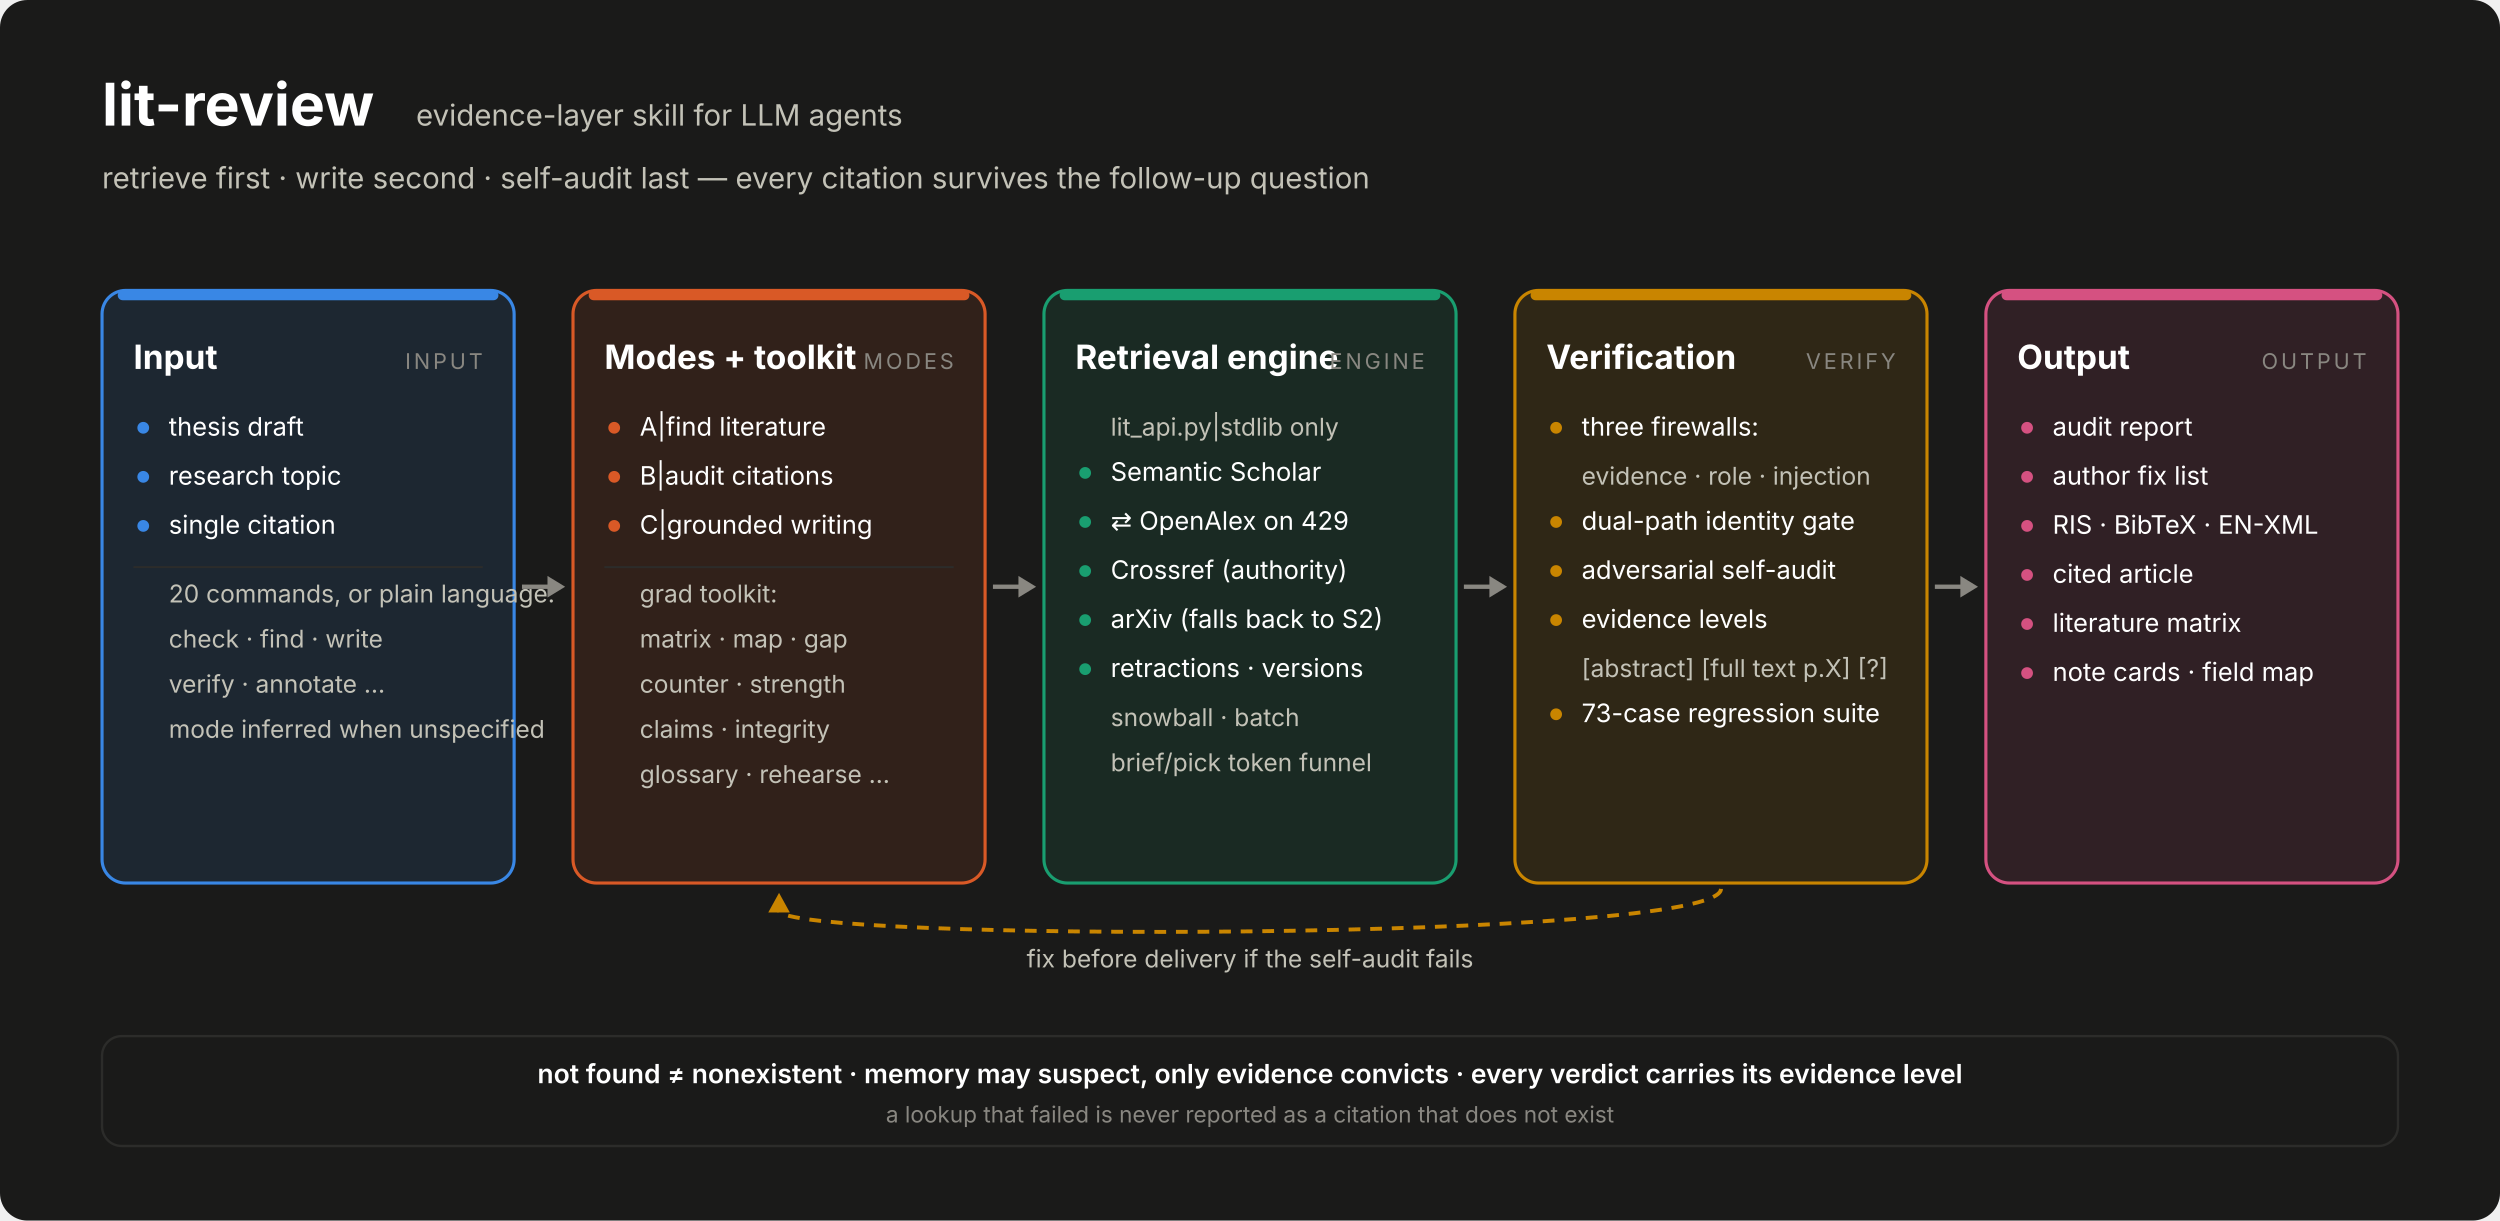
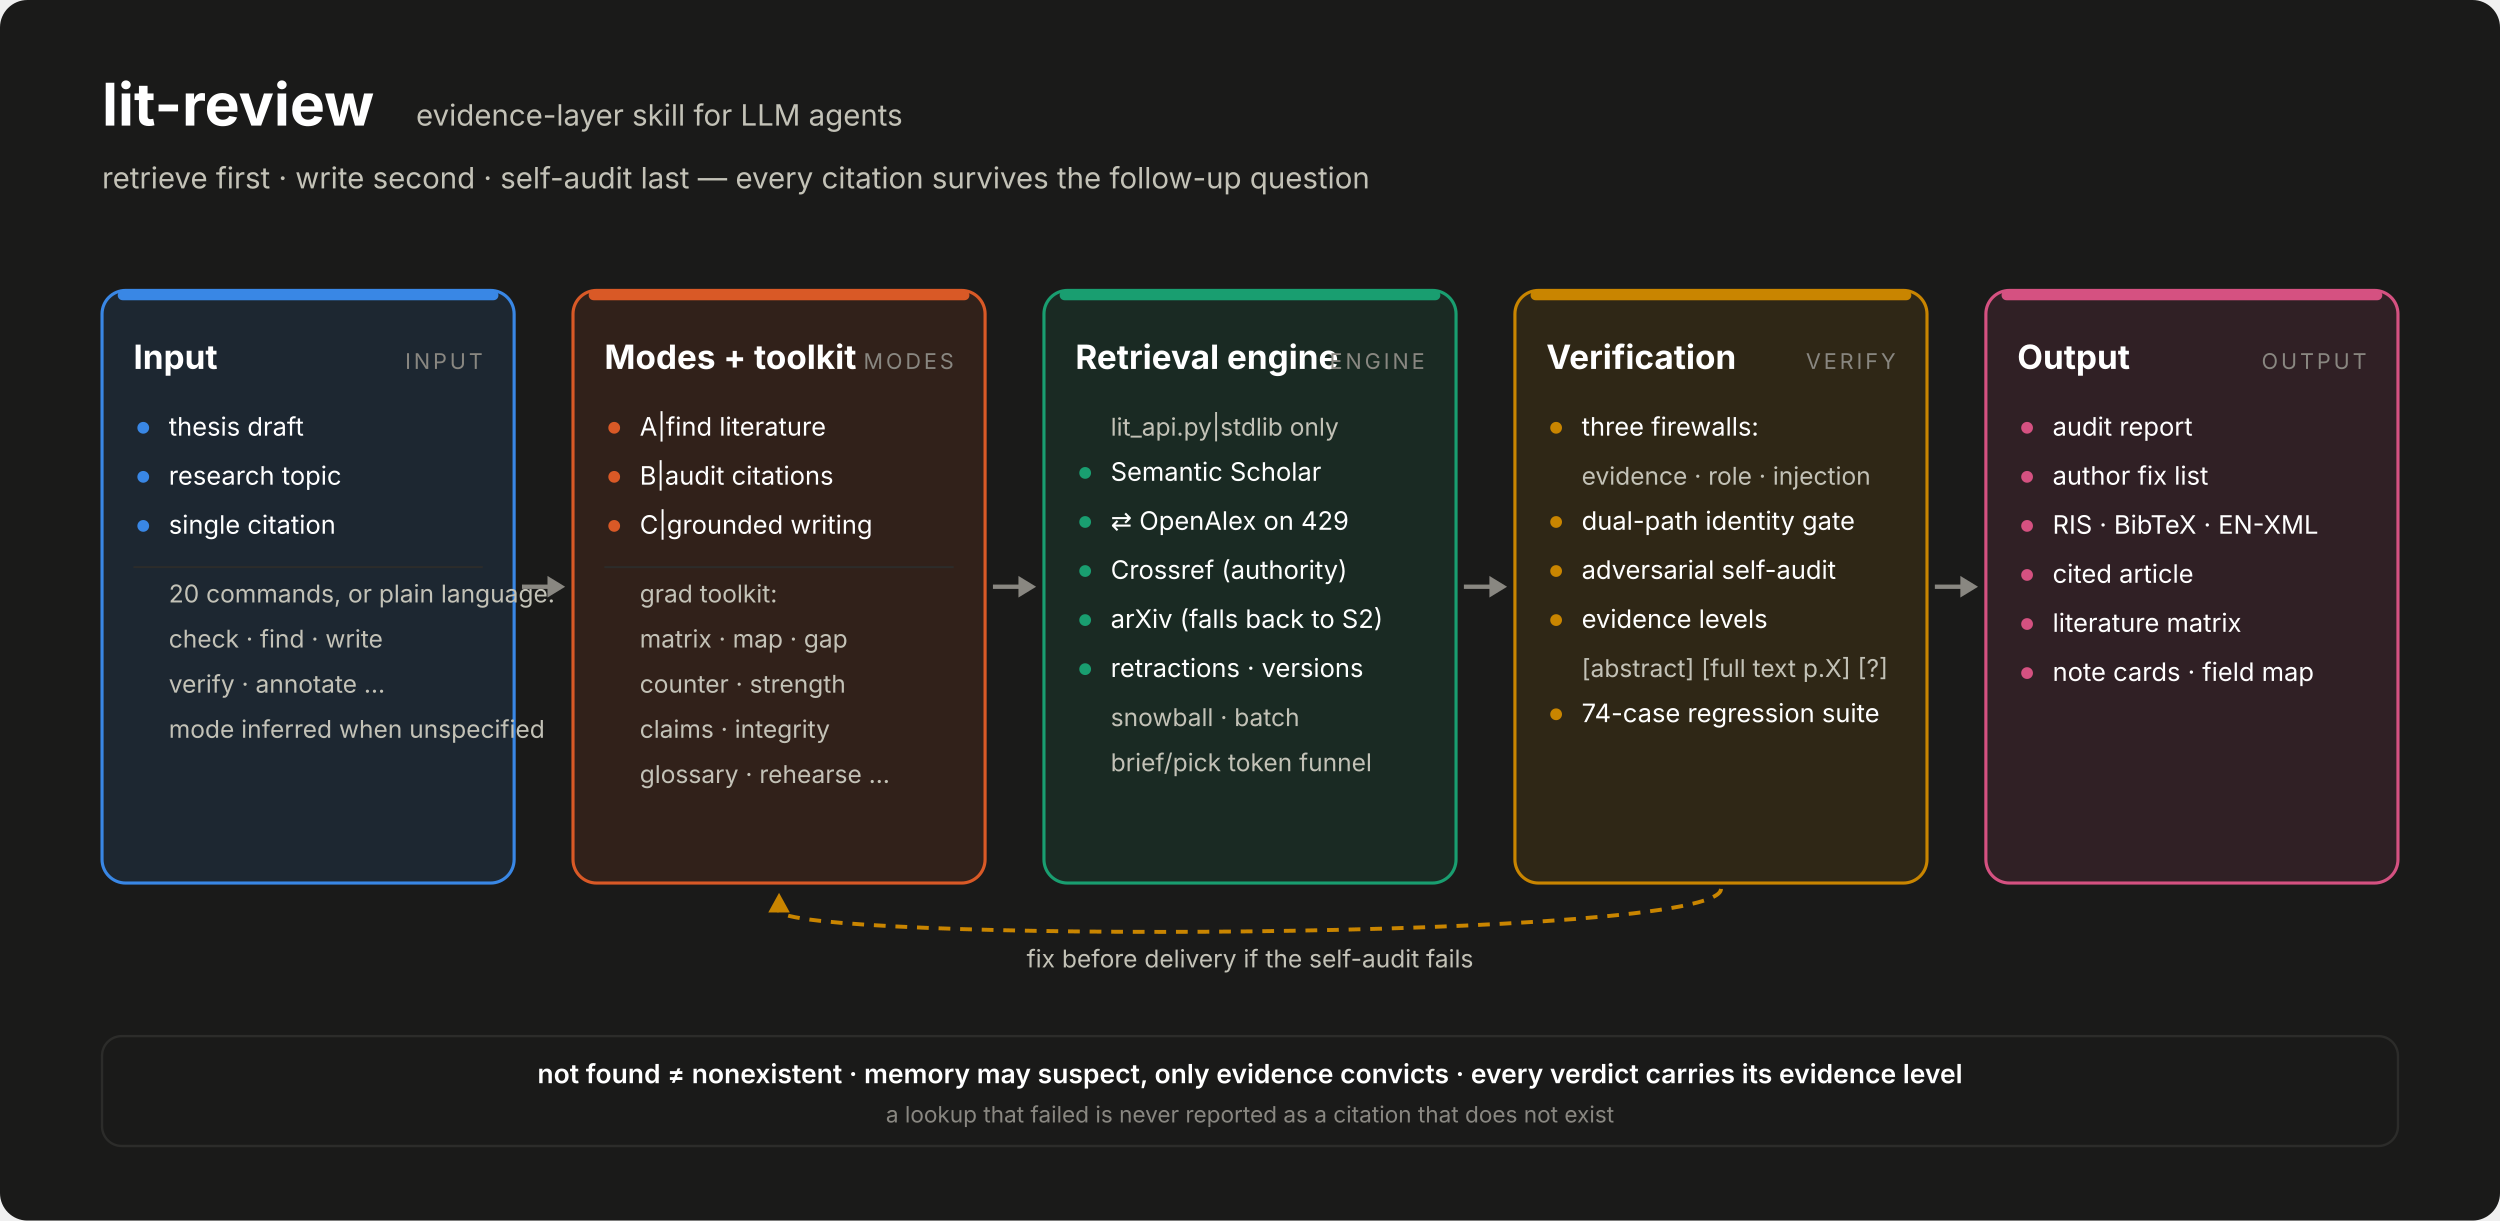
<svg xmlns="http://www.w3.org/2000/svg" width="1274" height="622" viewBox="0 0 1274 622" font-family="system-ui,-apple-system,'Segoe UI','Noto Sans TC',sans-serif">
  <rect width="1274" height="622" rx="14" fill="#1a1a19" />
  <text x="52" y="64" font-size="30" font-weight="700" fill="#ffffff">lit-review</text>
  <text x="212" y="64" font-size="15" fill="#c3c2b7">evidence-layer skill for LLM agents</text>
  <text x="52" y="96" font-size="15" fill="#c3c2b7">retrieve first · write second · self-audit last — every citation survives the follow-up question</text>
  <defs>
    <marker id="ah" viewBox="0 0 10 10" refX="9" refY="5" markerWidth="7" markerHeight="7" orient="auto-start-reverse">
      <path d="M0,0 L10,5 L0,10 z" fill="#898781" />
    </marker>
  </defs>
  <rect x="52" y="148" width="210" height="302" rx="12" fill="#3987e5" fill-opacity="0.12" stroke="#3987e5" stroke-width="1.6" />
  <rect x="60" y="148" width="194" height="5" rx="2.5" fill="#3987e5" />
  <text x="68" y="188" font-size="17" font-weight="700" fill="#ffffff">Input</text>
  <text x="246" y="188" font-size="11" letter-spacing="1.5" text-anchor="end" fill="#898781">INPUT</text>
  <circle cx="73" cy="218" r="3" fill="#3987e5" />
  <text x="86" y="222" font-size="13" fill="#ffffff">thesis draft</text>
  <circle cx="73" cy="243" r="3" fill="#3987e5" />
  <text x="86" y="247" font-size="13" fill="#ffffff">research topic</text>
  <circle cx="73" cy="268" r="3" fill="#3987e5" />
  <text x="86" y="272" font-size="13" fill="#ffffff">single citation</text>
  <line x1="68" y1="289" x2="246" y2="289" stroke="#2c2c2a" stroke-width="1" />
  <text x="86" y="307" font-size="12.5" fill="#c3c2b7">20 commands, or plain language:</text>
  <text x="86" y="330" font-size="12.5" fill="#c3c2b7">check · find · write</text>
  <text x="86" y="353" font-size="12.5" fill="#c3c2b7">verify · annotate …</text>
  <text x="86" y="376" font-size="12.5" fill="#c3c2b7">mode inferred when unspecified</text>
  <rect x="292" y="148" width="210" height="302" rx="12" fill="#d95926" fill-opacity="0.12" stroke="#d95926" stroke-width="1.6" />
  <rect x="300" y="148" width="194" height="5" rx="2.5" fill="#d95926" />
  <text x="308" y="188" font-size="17" font-weight="700" fill="#ffffff">Modes + toolkit</text>
  <text x="486" y="188" font-size="11" letter-spacing="1.5" text-anchor="end" fill="#898781">MODES</text>
  <circle cx="313" cy="218" r="3" fill="#d95926" />
  <text x="326" y="222" font-size="13" fill="#ffffff">A|find literature</text>
  <circle cx="313" cy="243" r="3" fill="#d95926" />
  <text x="326" y="247" font-size="13" fill="#ffffff">B|audit citations</text>
  <circle cx="313" cy="268" r="3" fill="#d95926" />
  <text x="326" y="272" font-size="13" fill="#ffffff">C|grounded writing</text>
  <line x1="308" y1="289" x2="486" y2="289" stroke="#2c2c2a" stroke-width="1" />
  <text x="326" y="307" font-size="12.5" fill="#c3c2b7">grad toolkit:</text>
  <text x="326" y="330" font-size="12.5" fill="#c3c2b7">matrix · map · gap</text>
  <text x="326" y="353" font-size="12.5" fill="#c3c2b7">counter · strength</text>
  <text x="326" y="376" font-size="12.5" fill="#c3c2b7">claims · integrity</text>
  <text x="326" y="399" font-size="12.5" fill="#c3c2b7">glossary · rehearse …</text>
  <rect x="532" y="148" width="210" height="302" rx="12" fill="#199e70" fill-opacity="0.12" stroke="#199e70" stroke-width="1.6" />
  <rect x="540" y="148" width="194" height="5" rx="2.5" fill="#199e70" />
  <text x="548" y="188" font-size="17" font-weight="700" fill="#ffffff">Retrieval engine</text>
  <text x="726" y="188" font-size="11" letter-spacing="1.5" text-anchor="end" fill="#898781">ENGINE</text>
  <text x="566" y="222" font-size="12.5" fill="#c3c2b7">lit_api.py|stdlib only</text>
  <circle cx="553" cy="241" r="3" fill="#199e70" />
  <text x="566" y="245" font-size="13" fill="#ffffff">Semantic Scholar</text>
  <circle cx="553" cy="266" r="3" fill="#199e70" />
  <text x="566" y="270" font-size="13" fill="#ffffff">⇄ OpenAlex on 429</text>
  <circle cx="553" cy="291" r="3" fill="#199e70" />
  <text x="566" y="295" font-size="13" fill="#ffffff">Crossref (authority)</text>
  <circle cx="553" cy="316" r="3" fill="#199e70" />
  <text x="566" y="320" font-size="13" fill="#ffffff">arXiv (falls back to S2)</text>
  <circle cx="553" cy="341" r="3" fill="#199e70" />
  <text x="566" y="345" font-size="13" fill="#ffffff">retractions · versions</text>
  <text x="566" y="370" font-size="12.5" fill="#c3c2b7">snowball · batch</text>
  <text x="566" y="393" font-size="12.5" fill="#c3c2b7">brief/pick token funnel</text>
  <rect x="772" y="148" width="210" height="302" rx="12" fill="#c98500" fill-opacity="0.12" stroke="#c98500" stroke-width="1.6" />
  <rect x="780" y="148" width="194" height="5" rx="2.5" fill="#c98500" />
  <text x="788" y="188" font-size="17" font-weight="700" fill="#ffffff">Verification</text>
  <text x="966" y="188" font-size="11" letter-spacing="1.5" text-anchor="end" fill="#898781">VERIFY</text>
  <circle cx="793" cy="218" r="3" fill="#c98500" />
  <text x="806" y="222" font-size="13" fill="#ffffff">three firewalls:</text>
  <text x="806" y="247" font-size="12.5" fill="#c3c2b7">evidence · role · injection</text>
  <circle cx="793" cy="266" r="3" fill="#c98500" />
  <text x="806" y="270" font-size="13" fill="#ffffff">dual-path identity gate</text>
  <circle cx="793" cy="291" r="3" fill="#c98500" />
  <text x="806" y="295" font-size="13" fill="#ffffff">adversarial self-audit</text>
  <circle cx="793" cy="316" r="3" fill="#c98500" />
  <text x="806" y="320" font-size="13" fill="#ffffff">evidence levels</text>
  <text x="806" y="345" font-size="12.5" fill="#c3c2b7">[abstract] [full text p.X] [?]</text>
  <circle cx="793" cy="364" r="3" fill="#c98500" />
-   <text x="806" y="368" font-size="13" fill="#ffffff">73-case regression suite</text>
+   <text x="806" y="368" font-size="13" fill="#ffffff">74-case regression suite</text>
  <rect x="1012" y="148" width="210" height="302" rx="12" fill="#d55181" fill-opacity="0.12" stroke="#d55181" stroke-width="1.6" />
  <rect x="1020" y="148" width="194" height="5" rx="2.5" fill="#d55181" />
  <text x="1028" y="188" font-size="17" font-weight="700" fill="#ffffff">Output</text>
  <text x="1206" y="188" font-size="11" letter-spacing="1.5" text-anchor="end" fill="#898781">OUTPUT</text>
  <circle cx="1033" cy="218" r="3" fill="#d55181" />
  <text x="1046" y="222" font-size="13" fill="#ffffff">audit report</text>
  <circle cx="1033" cy="243" r="3" fill="#d55181" />
  <text x="1046" y="247" font-size="13" fill="#ffffff">author fix list</text>
  <circle cx="1033" cy="268" r="3" fill="#d55181" />
  <text x="1046" y="272" font-size="13" fill="#ffffff">RIS · BibTeX · EN-XML</text>
  <circle cx="1033" cy="293" r="3" fill="#d55181" />
  <text x="1046" y="297" font-size="13" fill="#ffffff">cited article</text>
  <circle cx="1033" cy="318" r="3" fill="#d55181" />
  <text x="1046" y="322" font-size="13" fill="#ffffff">literature matrix</text>
  <circle cx="1033" cy="343" r="3" fill="#d55181" />
  <text x="1046" y="347" font-size="13" fill="#ffffff">note cards · field map</text>
  <line x1="266" y1="299.0" x2="280" y2="299.0" stroke="#898781" stroke-width="2.2" />
  <path d="M 288 299.0 L 279 293.5 L 279 304.5 Z" fill="#898781" />
  <line x1="506" y1="299.0" x2="520" y2="299.0" stroke="#898781" stroke-width="2.2" />
  <path d="M 528 299.0 L 519 293.5 L 519 304.5 Z" fill="#898781" />
  <line x1="746" y1="299.0" x2="760" y2="299.0" stroke="#898781" stroke-width="2.2" />
  <path d="M 768 299.0 L 759 293.5 L 759 304.5 Z" fill="#898781" />
  <line x1="986" y1="299.0" x2="1000" y2="299.0" stroke="#898781" stroke-width="2.2" />
  <path d="M 1008 299.0 L 999 293.5 L 999 304.5 Z" fill="#898781" />
  <path d="M 877.0 453 C 877.0 480, 397.0 480, 397.0 464" fill="none" stroke="#c98500" stroke-width="2" stroke-dasharray="6 5" />
  <path d="M 397.0 455 L 391.5 465 L 402.5 465 Z" fill="#c98500" />
  <text x="637.0" y="493" font-size="12.5" text-anchor="middle" fill="#c3c2b7">fix before delivery if the self-audit fails</text>
  <rect x="52" y="528" width="1170" height="56" rx="10" fill="none" stroke="#2c2c2a" stroke-width="1.2" />
  <text x="637.0" y="552" font-size="13.5" font-weight="600" text-anchor="middle" fill="#ffffff">not found ≠ nonexistent    ·    memory may suspect, only evidence convicts    ·    every verdict carries its evidence level</text>
  <text x="637.0" y="572" font-size="11.5" text-anchor="middle" fill="#898781">a lookup that failed is never reported as a citation that does not exist</text>
</svg>
